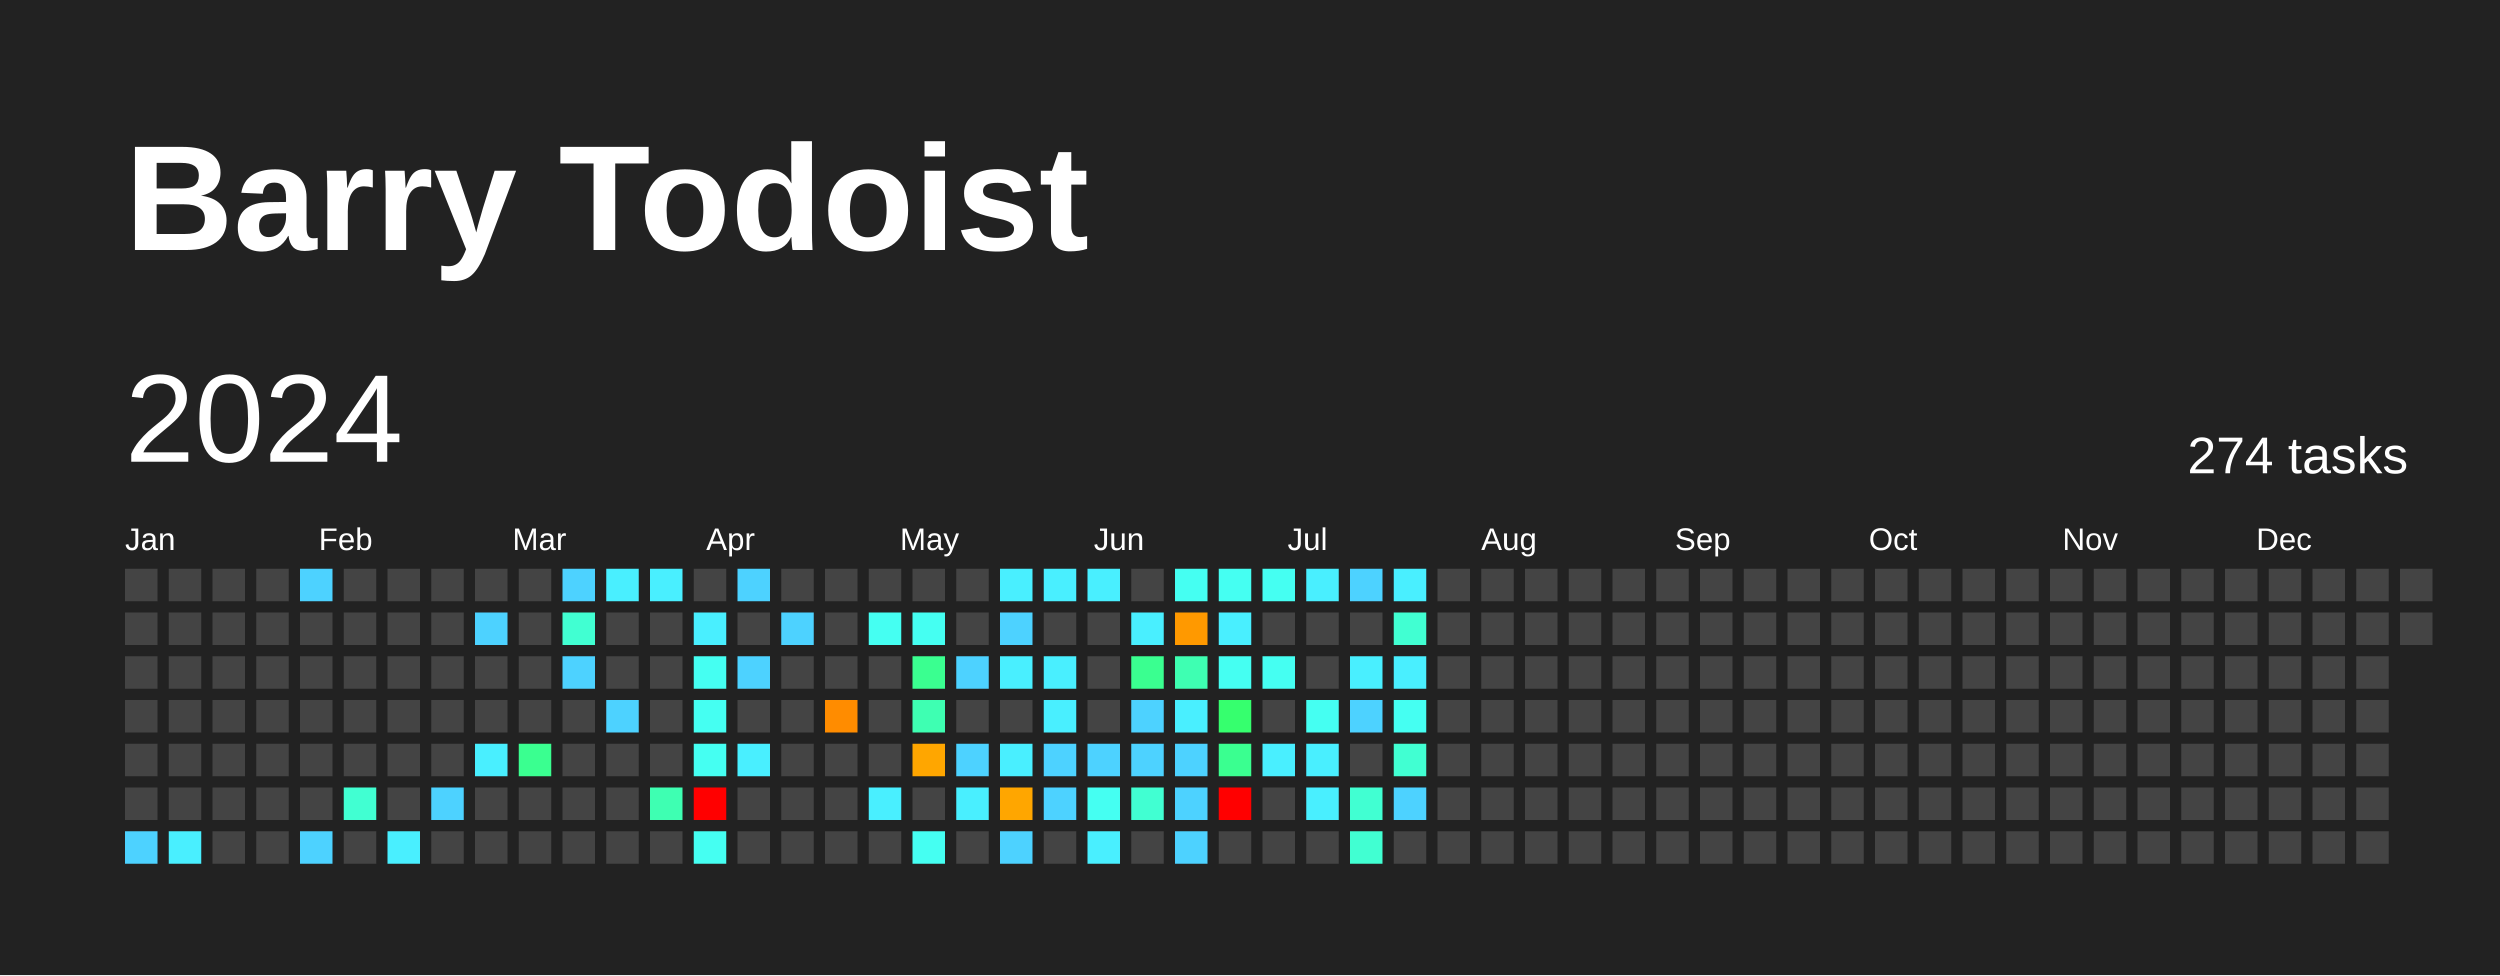
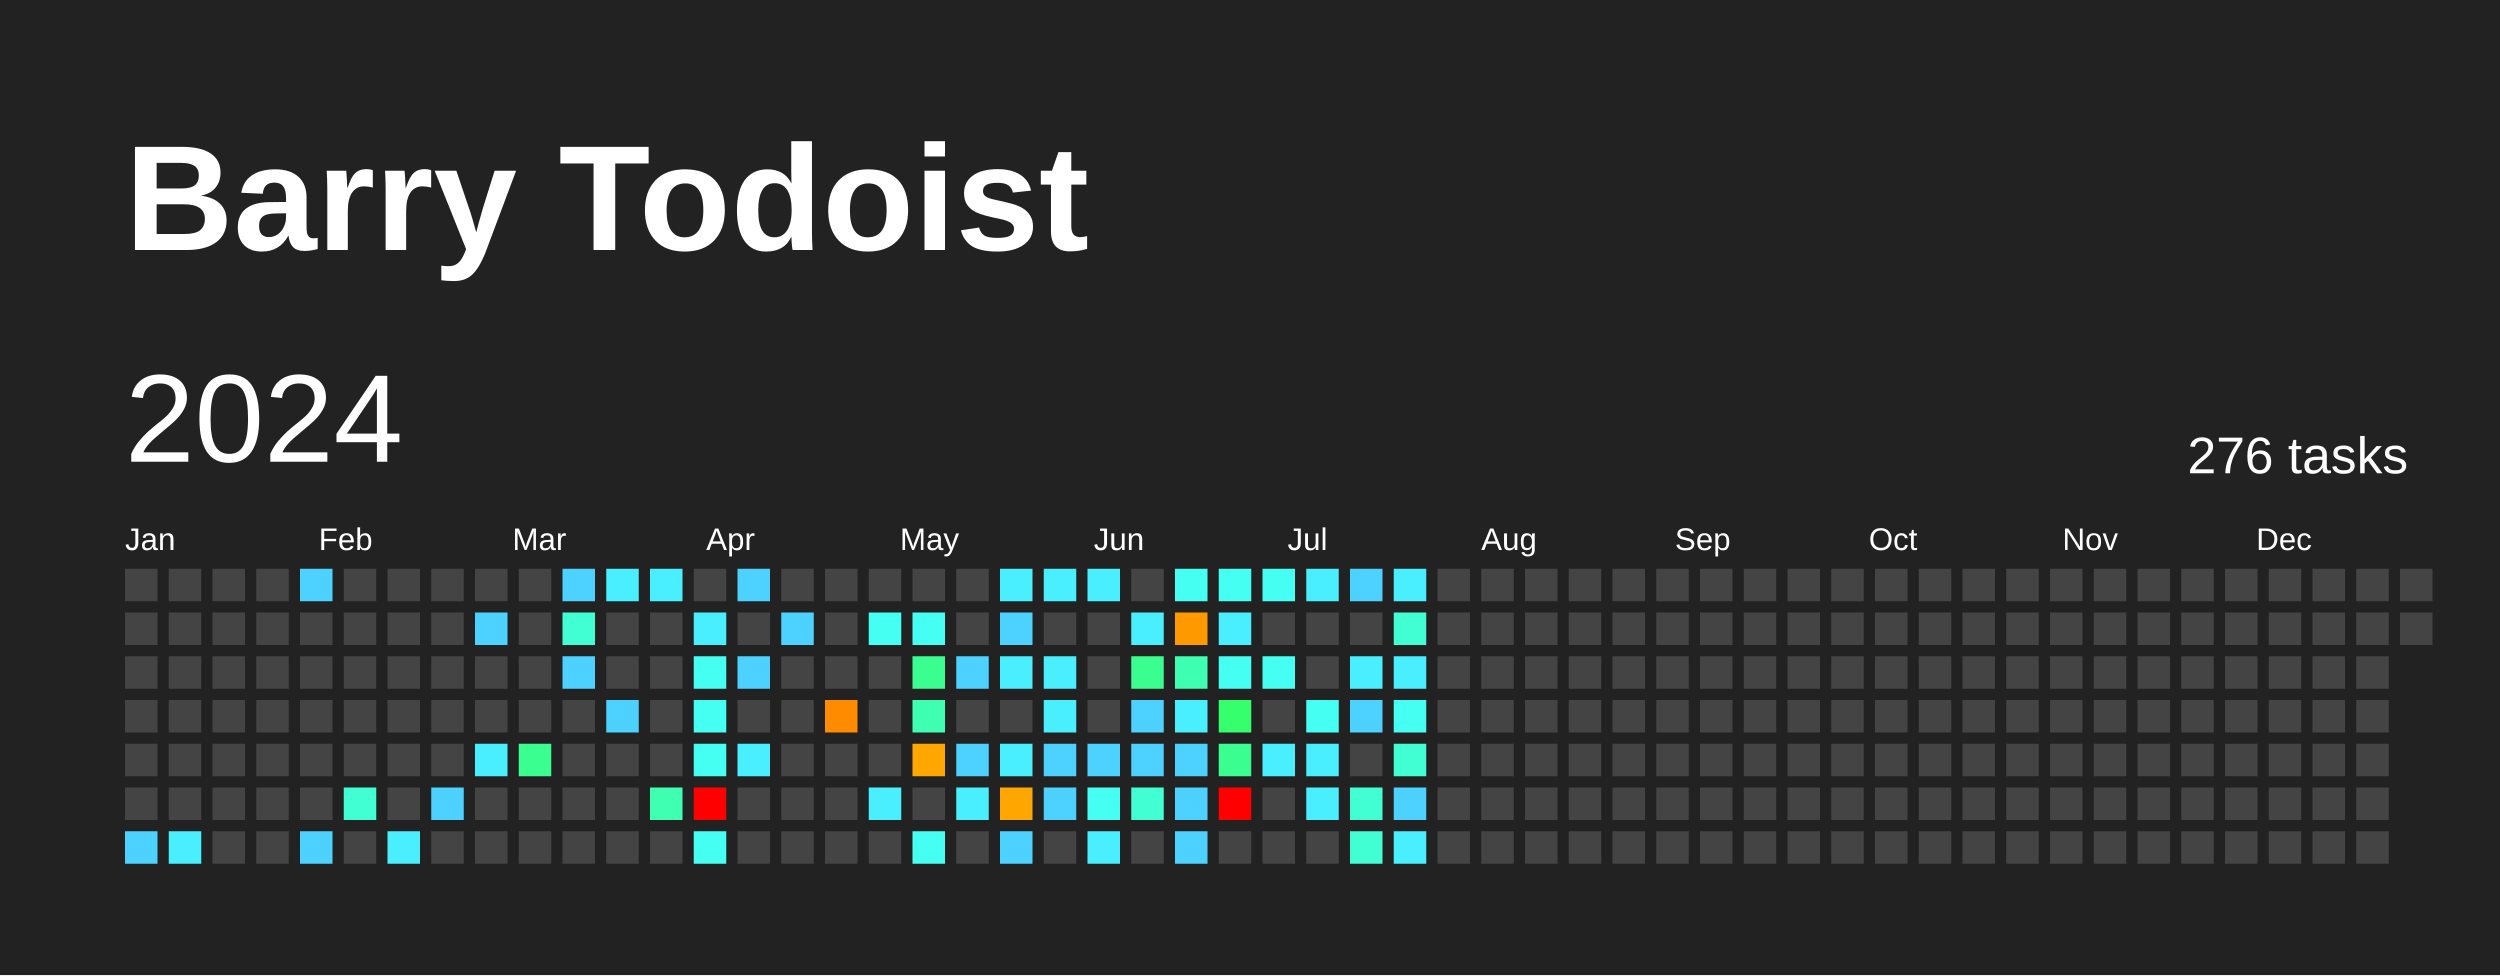
<svg xmlns="http://www.w3.org/2000/svg" baseProfile="full" height="78mm" version="1.1" viewBox="0,0,200,78" width="200mm">
  <defs />
  <rect fill="#222222" height="78" width="200" x="0" y="0" />
  <text fill="#FFFFFF" style="font-size:12px; font-family:Arial; font-weight:bold;" x="10" y="20">Barry Todoist</text>
  <text dominant-baseline="hanging" fill="#FFFFFF" style="font-size:10.0px; font-family:Arial;" x="10" y="30">2024</text>
-   <text dominant-baseline="hanging" fill="#FFFFFF" style="font-size:4.125px; font-family:Arial;" x="175" y="35">274 tasks</text>
+   <text dominant-baseline="hanging" fill="#FFFFFF" style="font-size:4.125px; font-family:Arial;" x="175" y="35">276 tasks</text>
  <text fill="#FFFFFF" style="font-size:2.5px; font-family:Arial" x="10.0" y="44">Jan</text>
  <text fill="#FFFFFF" style="font-size:2.5px; font-family:Arial" x="25.5" y="44">Feb</text>
  <text fill="#FFFFFF" style="font-size:2.5px; font-family:Arial" x="41.0" y="44">Mar</text>
  <text fill="#FFFFFF" style="font-size:2.5px; font-family:Arial" x="56.5" y="44">Apr</text>
  <text fill="#FFFFFF" style="font-size:2.5px; font-family:Arial" x="72.0" y="44">May</text>
  <text fill="#FFFFFF" style="font-size:2.5px; font-family:Arial" x="87.5" y="44">Jun</text>
  <text fill="#FFFFFF" style="font-size:2.5px; font-family:Arial" x="103.0" y="44">Jul</text>
  <text fill="#FFFFFF" style="font-size:2.5px; font-family:Arial" x="118.5" y="44">Aug</text>
  <text fill="#FFFFFF" style="font-size:2.5px; font-family:Arial" x="134.0" y="44">Sep</text>
  <text fill="#FFFFFF" style="font-size:2.5px; font-family:Arial" x="149.5" y="44">Oct</text>
  <text fill="#FFFFFF" style="font-size:2.5px; font-family:Arial" x="165.0" y="44">Nov</text>
  <text fill="#FFFFFF" style="font-size:2.5px; font-family:Arial" x="180.5" y="44">Dec</text>
  <rect fill="#444444" height="2.6" width="2.6" x="10.0" y="45.5" />
  <rect fill="#444444" height="2.6" width="2.6" x="10.0" y="49.0" />
  <rect fill="#444444" height="2.6" width="2.6" x="10.0" y="52.5" />
  <rect fill="#444444" height="2.6" width="2.6" x="10.0" y="56.0" />
  <rect fill="#444444" height="2.6" width="2.6" x="10.0" y="59.5" />
  <rect fill="#444444" height="2.6" width="2.6" x="10.0" y="63.0" />
  <rect fill="#4dd2ff" height="2.6" width="2.6" x="10.0" y="66.5" />
  <rect fill="#444444" height="2.6" width="2.6" x="13.5" y="45.5" />
  <rect fill="#444444" height="2.6" width="2.6" x="13.5" y="49.0" />
  <rect fill="#444444" height="2.6" width="2.6" x="13.5" y="52.5" />
  <rect fill="#444444" height="2.6" width="2.6" x="13.5" y="56.0" />
  <rect fill="#444444" height="2.6" width="2.6" x="13.5" y="59.5" />
  <rect fill="#444444" height="2.6" width="2.6" x="13.5" y="63.0" />
  <rect fill="#49efff" height="2.6" width="2.6" x="13.5" y="66.5" />
  <rect fill="#444444" height="2.6" width="2.6" x="17.0" y="45.5" />
  <rect fill="#444444" height="2.6" width="2.6" x="17.0" y="49.0" />
  <rect fill="#444444" height="2.6" width="2.6" x="17.0" y="52.5" />
  <rect fill="#444444" height="2.6" width="2.6" x="17.0" y="56.0" />
  <rect fill="#444444" height="2.6" width="2.6" x="17.0" y="59.5" />
  <rect fill="#444444" height="2.6" width="2.6" x="17.0" y="63.0" />
  <rect fill="#444444" height="2.6" width="2.6" x="17.0" y="66.5" />
  <rect fill="#444444" height="2.6" width="2.6" x="20.5" y="45.5" />
  <rect fill="#444444" height="2.6" width="2.6" x="20.5" y="49.0" />
  <rect fill="#444444" height="2.6" width="2.6" x="20.5" y="52.5" />
  <rect fill="#444444" height="2.6" width="2.6" x="20.5" y="56.0" />
  <rect fill="#444444" height="2.6" width="2.6" x="20.5" y="59.5" />
  <rect fill="#444444" height="2.6" width="2.6" x="20.5" y="63.0" />
  <rect fill="#444444" height="2.6" width="2.6" x="20.5" y="66.5" />
  <rect fill="#4dd2ff" height="2.6" width="2.6" x="24.0" y="45.5" />
  <rect fill="#444444" height="2.6" width="2.6" x="24.0" y="49.0" />
  <rect fill="#444444" height="2.6" width="2.6" x="24.0" y="52.5" />
  <rect fill="#444444" height="2.6" width="2.6" x="24.0" y="56.0" />
  <rect fill="#444444" height="2.6" width="2.6" x="24.0" y="59.5" />
  <rect fill="#444444" height="2.6" width="2.6" x="24.0" y="63.0" />
  <rect fill="#4dd2ff" height="2.6" width="2.6" x="24.0" y="66.5" />
  <rect fill="#444444" height="2.6" width="2.6" x="27.5" y="45.5" />
  <rect fill="#444444" height="2.6" width="2.6" x="27.5" y="49.0" />
  <rect fill="#444444" height="2.6" width="2.6" x="27.5" y="52.5" />
  <rect fill="#444444" height="2.6" width="2.6" x="27.5" y="56.0" />
  <rect fill="#444444" height="2.6" width="2.6" x="27.5" y="59.5" />
  <rect fill="#41ffd2" height="2.6" width="2.6" x="27.5" y="63.0" />
  <rect fill="#444444" height="2.6" width="2.6" x="27.5" y="66.5" />
  <rect fill="#444444" height="2.6" width="2.6" x="31.0" y="45.5" />
  <rect fill="#444444" height="2.6" width="2.6" x="31.0" y="49.0" />
  <rect fill="#444444" height="2.6" width="2.6" x="31.0" y="52.5" />
  <rect fill="#444444" height="2.6" width="2.6" x="31.0" y="56.0" />
  <rect fill="#444444" height="2.6" width="2.6" x="31.0" y="59.5" />
  <rect fill="#444444" height="2.6" width="2.6" x="31.0" y="63.0" />
  <rect fill="#49efff" height="2.6" width="2.6" x="31.0" y="66.5" />
  <rect fill="#444444" height="2.6" width="2.6" x="34.5" y="45.5" />
  <rect fill="#444444" height="2.6" width="2.6" x="34.5" y="49.0" />
  <rect fill="#444444" height="2.6" width="2.6" x="34.5" y="52.5" />
  <rect fill="#444444" height="2.6" width="2.6" x="34.5" y="56.0" />
  <rect fill="#444444" height="2.6" width="2.6" x="34.5" y="59.5" />
  <rect fill="#4dd2ff" height="2.6" width="2.6" x="34.5" y="63.0" />
  <rect fill="#444444" height="2.6" width="2.6" x="34.5" y="66.5" />
  <rect fill="#444444" height="2.6" width="2.6" x="38.0" y="45.5" />
  <rect fill="#4dd2ff" height="2.6" width="2.6" x="38.0" y="49.0" />
  <rect fill="#444444" height="2.6" width="2.6" x="38.0" y="52.5" />
  <rect fill="#444444" height="2.6" width="2.6" x="38.0" y="56.0" />
  <rect fill="#49efff" height="2.6" width="2.6" x="38.0" y="59.5" />
  <rect fill="#444444" height="2.6" width="2.6" x="38.0" y="63.0" />
  <rect fill="#444444" height="2.6" width="2.6" x="38.0" y="66.5" />
  <rect fill="#444444" height="2.6" width="2.6" x="41.5" y="45.5" />
  <rect fill="#444444" height="2.6" width="2.6" x="41.5" y="49.0" />
  <rect fill="#444444" height="2.6" width="2.6" x="41.5" y="52.5" />
  <rect fill="#444444" height="2.6" width="2.6" x="41.5" y="56.0" />
  <rect fill="#3aff90" height="2.6" width="2.6" x="41.5" y="59.5" />
  <rect fill="#444444" height="2.6" width="2.6" x="41.5" y="63.0" />
  <rect fill="#444444" height="2.6" width="2.6" x="41.5" y="66.5" />
  <rect fill="#4dd2ff" height="2.6" width="2.6" x="45.0" y="45.5" />
  <rect fill="#41ffd2" height="2.6" width="2.6" x="45.0" y="49.0" />
  <rect fill="#4dd2ff" height="2.6" width="2.6" x="45.0" y="52.5" />
  <rect fill="#444444" height="2.6" width="2.6" x="45.0" y="56.0" />
  <rect fill="#444444" height="2.6" width="2.6" x="45.0" y="59.5" />
  <rect fill="#444444" height="2.6" width="2.6" x="45.0" y="63.0" />
  <rect fill="#444444" height="2.6" width="2.6" x="45.0" y="66.5" />
  <rect fill="#49efff" height="2.6" width="2.6" x="48.5" y="45.5" />
  <rect fill="#444444" height="2.6" width="2.6" x="48.5" y="49.0" />
  <rect fill="#444444" height="2.6" width="2.6" x="48.5" y="52.5" />
  <rect fill="#4dd2ff" height="2.6" width="2.6" x="48.5" y="56.0" />
  <rect fill="#444444" height="2.6" width="2.6" x="48.5" y="59.5" />
  <rect fill="#444444" height="2.6" width="2.6" x="48.5" y="63.0" />
  <rect fill="#444444" height="2.6" width="2.6" x="48.5" y="66.5" />
  <rect fill="#49efff" height="2.6" width="2.6" x="52.0" y="45.5" />
  <rect fill="#444444" height="2.6" width="2.6" x="52.0" y="49.0" />
  <rect fill="#444444" height="2.6" width="2.6" x="52.0" y="52.5" />
  <rect fill="#444444" height="2.6" width="2.6" x="52.0" y="56.0" />
  <rect fill="#444444" height="2.6" width="2.6" x="52.0" y="59.5" />
  <rect fill="#3effb2" height="2.6" width="2.6" x="52.0" y="63.0" />
  <rect fill="#444444" height="2.6" width="2.6" x="52.0" y="66.5" />
  <rect fill="#444444" height="2.6" width="2.6" x="55.5" y="45.5" />
  <rect fill="#49efff" height="2.6" width="2.6" x="55.5" y="49.0" />
  <rect fill="#45fff2" height="2.6" width="2.6" x="55.5" y="52.5" />
  <rect fill="#45fff2" height="2.6" width="2.6" x="55.5" y="56.0" />
  <rect fill="#45fff2" height="2.6" width="2.6" x="55.5" y="59.5" />
  <rect fill="red" height="2.6" width="2.6" x="55.5" y="63.0" />
  <rect fill="#45fff2" height="2.6" width="2.6" x="55.5" y="66.5" />
  <rect fill="#4dd2ff" height="2.6" width="2.6" x="59.0" y="45.5" />
  <rect fill="#444444" height="2.6" width="2.6" x="59.0" y="49.0" />
  <rect fill="#4dd2ff" height="2.6" width="2.6" x="59.0" y="52.5" />
  <rect fill="#444444" height="2.6" width="2.6" x="59.0" y="56.0" />
  <rect fill="#49efff" height="2.6" width="2.6" x="59.0" y="59.5" />
  <rect fill="#444444" height="2.6" width="2.6" x="59.0" y="63.0" />
  <rect fill="#444444" height="2.6" width="2.6" x="59.0" y="66.5" />
  <rect fill="#444444" height="2.6" width="2.6" x="62.5" y="45.5" />
  <rect fill="#4dd2ff" height="2.6" width="2.6" x="62.5" y="49.0" />
  <rect fill="#444444" height="2.6" width="2.6" x="62.5" y="52.5" />
  <rect fill="#444444" height="2.6" width="2.6" x="62.5" y="56.0" />
  <rect fill="#444444" height="2.6" width="2.6" x="62.5" y="59.5" />
  <rect fill="#444444" height="2.6" width="2.6" x="62.5" y="63.0" />
  <rect fill="#444444" height="2.6" width="2.6" x="62.5" y="66.5" />
  <rect fill="#444444" height="2.6" width="2.6" x="66.0" y="45.5" />
  <rect fill="#444444" height="2.6" width="2.6" x="66.0" y="49.0" />
  <rect fill="#444444" height="2.6" width="2.6" x="66.0" y="52.5" />
  <rect fill="#ff8c00" height="2.6" width="2.6" x="66.0" y="56.0" />
  <rect fill="#444444" height="2.6" width="2.6" x="66.0" y="59.5" />
  <rect fill="#444444" height="2.6" width="2.6" x="66.0" y="63.0" />
  <rect fill="#444444" height="2.6" width="2.6" x="66.0" y="66.5" />
  <rect fill="#444444" height="2.6" width="2.6" x="69.5" y="45.5" />
  <rect fill="#45fff2" height="2.6" width="2.6" x="69.5" y="49.0" />
  <rect fill="#444444" height="2.6" width="2.6" x="69.5" y="52.5" />
  <rect fill="#444444" height="2.6" width="2.6" x="69.5" y="56.0" />
  <rect fill="#444444" height="2.6" width="2.6" x="69.5" y="59.5" />
  <rect fill="#49efff" height="2.6" width="2.6" x="69.5" y="63.0" />
  <rect fill="#444444" height="2.6" width="2.6" x="69.5" y="66.5" />
  <rect fill="#444444" height="2.6" width="2.6" x="73.0" y="45.5" />
  <rect fill="#45fff2" height="2.6" width="2.6" x="73.0" y="49.0" />
  <rect fill="#3aff90" height="2.6" width="2.6" x="73.0" y="52.5" />
  <rect fill="#3effb2" height="2.6" width="2.6" x="73.0" y="56.0" />
  <rect fill="#ffa600" height="2.6" width="2.6" x="73.0" y="59.5" />
  <rect fill="#444444" height="2.6" width="2.6" x="73.0" y="63.0" />
  <rect fill="#45fff2" height="2.6" width="2.6" x="73.0" y="66.5" />
  <rect fill="#444444" height="2.6" width="2.6" x="76.5" y="45.5" />
  <rect fill="#444444" height="2.6" width="2.6" x="76.5" y="49.0" />
  <rect fill="#4dd2ff" height="2.6" width="2.6" x="76.5" y="52.5" />
  <rect fill="#444444" height="2.6" width="2.6" x="76.5" y="56.0" />
  <rect fill="#4dd2ff" height="2.6" width="2.6" x="76.5" y="59.5" />
  <rect fill="#49efff" height="2.6" width="2.6" x="76.5" y="63.0" />
  <rect fill="#444444" height="2.6" width="2.6" x="76.5" y="66.5" />
  <rect fill="#49efff" height="2.6" width="2.6" x="80.0" y="45.5" />
  <rect fill="#4dd2ff" height="2.6" width="2.6" x="80.0" y="49.0" />
  <rect fill="#49efff" height="2.6" width="2.6" x="80.0" y="52.5" />
  <rect fill="#444444" height="2.6" width="2.6" x="80.0" y="56.0" />
  <rect fill="#49efff" height="2.6" width="2.6" x="80.0" y="59.5" />
  <rect fill="#ffa600" height="2.6" width="2.6" x="80.0" y="63.0" />
  <rect fill="#4dd2ff" height="2.6" width="2.6" x="80.0" y="66.5" />
  <rect fill="#49efff" height="2.6" width="2.6" x="83.5" y="45.5" />
  <rect fill="#444444" height="2.6" width="2.6" x="83.5" y="49.0" />
  <rect fill="#49efff" height="2.6" width="2.6" x="83.5" y="52.5" />
  <rect fill="#49efff" height="2.6" width="2.6" x="83.5" y="56.0" />
  <rect fill="#4dd2ff" height="2.6" width="2.6" x="83.5" y="59.5" />
  <rect fill="#4dd2ff" height="2.6" width="2.6" x="83.5" y="63.0" />
  <rect fill="#444444" height="2.6" width="2.6" x="83.5" y="66.5" />
  <rect fill="#49efff" height="2.6" width="2.6" x="87.0" y="45.5" />
  <rect fill="#444444" height="2.6" width="2.6" x="87.0" y="49.0" />
  <rect fill="#444444" height="2.6" width="2.6" x="87.0" y="52.5" />
  <rect fill="#444444" height="2.6" width="2.6" x="87.0" y="56.0" />
  <rect fill="#4dd2ff" height="2.6" width="2.6" x="87.0" y="59.5" />
  <rect fill="#45fff2" height="2.6" width="2.6" x="87.0" y="63.0" />
  <rect fill="#49efff" height="2.6" width="2.6" x="87.0" y="66.5" />
  <rect fill="#444444" height="2.6" width="2.6" x="90.5" y="45.5" />
  <rect fill="#49efff" height="2.6" width="2.6" x="90.5" y="49.0" />
  <rect fill="#3aff90" height="2.6" width="2.6" x="90.5" y="52.5" />
  <rect fill="#4dd2ff" height="2.6" width="2.6" x="90.5" y="56.0" />
  <rect fill="#4dd2ff" height="2.6" width="2.6" x="90.5" y="59.5" />
  <rect fill="#41ffd2" height="2.6" width="2.6" x="90.5" y="63.0" />
  <rect fill="#444444" height="2.6" width="2.6" x="90.5" y="66.5" />
  <rect fill="#45fff2" height="2.6" width="2.6" x="94.0" y="45.5" />
  <rect fill="#ff9900" height="2.6" width="2.6" x="94.0" y="49.0" />
  <rect fill="#3effb2" height="2.6" width="2.6" x="94.0" y="52.5" />
  <rect fill="#49efff" height="2.6" width="2.6" x="94.0" y="56.0" />
  <rect fill="#4dd2ff" height="2.6" width="2.6" x="94.0" y="59.5" />
  <rect fill="#4dd2ff" height="2.6" width="2.6" x="94.0" y="63.0" />
  <rect fill="#4dd2ff" height="2.6" width="2.6" x="94.0" y="66.5" />
  <rect fill="#45fff2" height="2.6" width="2.6" x="97.5" y="45.5" />
  <rect fill="#49efff" height="2.6" width="2.6" x="97.5" y="49.0" />
  <rect fill="#45fff2" height="2.6" width="2.6" x="97.5" y="52.5" />
  <rect fill="#36ff6e" height="2.6" width="2.6" x="97.5" y="56.0" />
  <rect fill="#3aff90" height="2.6" width="2.6" x="97.5" y="59.5" />
  <rect fill="red" height="2.6" width="2.6" x="97.5" y="63.0" />
  <rect fill="#444444" height="2.6" width="2.6" x="97.5" y="66.5" />
  <rect fill="#45fff2" height="2.6" width="2.6" x="101.0" y="45.5" />
  <rect fill="#444444" height="2.6" width="2.6" x="101.0" y="49.0" />
  <rect fill="#45fff2" height="2.6" width="2.6" x="101.0" y="52.5" />
  <rect fill="#444444" height="2.6" width="2.6" x="101.0" y="56.0" />
  <rect fill="#49efff" height="2.6" width="2.6" x="101.0" y="59.5" />
  <rect fill="#444444" height="2.6" width="2.6" x="101.0" y="63.0" />
  <rect fill="#444444" height="2.6" width="2.6" x="101.0" y="66.5" />
  <rect fill="#49efff" height="2.6" width="2.6" x="104.5" y="45.5" />
  <rect fill="#444444" height="2.6" width="2.6" x="104.5" y="49.0" />
  <rect fill="#444444" height="2.6" width="2.6" x="104.5" y="52.5" />
  <rect fill="#45fff2" height="2.6" width="2.6" x="104.5" y="56.0" />
  <rect fill="#49efff" height="2.6" width="2.6" x="104.5" y="59.5" />
  <rect fill="#49efff" height="2.6" width="2.6" x="104.5" y="63.0" />
  <rect fill="#444444" height="2.6" width="2.6" x="104.5" y="66.5" />
  <rect fill="#4dd2ff" height="2.6" width="2.6" x="108.0" y="45.5" />
  <rect fill="#444444" height="2.6" width="2.6" x="108.0" y="49.0" />
  <rect fill="#49efff" height="2.6" width="2.6" x="108.0" y="52.5" />
  <rect fill="#4dd2ff" height="2.6" width="2.6" x="108.0" y="56.0" />
  <rect fill="#444444" height="2.6" width="2.6" x="108.0" y="59.5" />
  <rect fill="#41ffd2" height="2.6" width="2.6" x="108.0" y="63.0" />
  <rect fill="#41ffd2" height="2.6" width="2.6" x="108.0" y="66.5" />
  <rect fill="#49efff" height="2.6" width="2.6" x="111.5" y="45.5" />
  <rect fill="#41ffd2" height="2.6" width="2.6" x="111.5" y="49.0" />
  <rect fill="#49efff" height="2.6" width="2.6" x="111.5" y="52.5" />
  <rect fill="#45fff2" height="2.6" width="2.6" x="111.5" y="56.0" />
  <rect fill="#41ffd2" height="2.6" width="2.6" x="111.5" y="59.5" />
  <rect fill="#4dd2ff" height="2.6" width="2.6" x="111.5" y="63.0" />
-   <rect fill="#444444" height="2.6" width="2.6" x="111.5" y="66.5" />
+   <rect fill="#49efff" height="2.6" width="2.6" x="111.5" y="66.5" />
  <rect fill="#444444" height="2.6" width="2.6" x="115.0" y="45.5" />
  <rect fill="#444444" height="2.6" width="2.6" x="115.0" y="49.0" />
  <rect fill="#444444" height="2.6" width="2.6" x="115.0" y="52.5" />
  <rect fill="#444444" height="2.6" width="2.6" x="115.0" y="56.0" />
  <rect fill="#444444" height="2.6" width="2.6" x="115.0" y="59.5" />
  <rect fill="#444444" height="2.6" width="2.6" x="115.0" y="63.0" />
  <rect fill="#444444" height="2.6" width="2.6" x="115.0" y="66.5" />
  <rect fill="#444444" height="2.6" width="2.6" x="118.5" y="45.5" />
  <rect fill="#444444" height="2.6" width="2.6" x="118.5" y="49.0" />
  <rect fill="#444444" height="2.6" width="2.6" x="118.5" y="52.5" />
  <rect fill="#444444" height="2.6" width="2.6" x="118.5" y="56.0" />
  <rect fill="#444444" height="2.6" width="2.6" x="118.5" y="59.5" />
  <rect fill="#444444" height="2.6" width="2.6" x="118.5" y="63.0" />
  <rect fill="#444444" height="2.6" width="2.6" x="118.5" y="66.5" />
  <rect fill="#444444" height="2.6" width="2.6" x="122.0" y="45.5" />
  <rect fill="#444444" height="2.6" width="2.6" x="122.0" y="49.0" />
  <rect fill="#444444" height="2.6" width="2.6" x="122.0" y="52.5" />
  <rect fill="#444444" height="2.6" width="2.6" x="122.0" y="56.0" />
  <rect fill="#444444" height="2.6" width="2.6" x="122.0" y="59.5" />
  <rect fill="#444444" height="2.6" width="2.6" x="122.0" y="63.0" />
  <rect fill="#444444" height="2.6" width="2.6" x="122.0" y="66.5" />
  <rect fill="#444444" height="2.6" width="2.6" x="125.5" y="45.5" />
  <rect fill="#444444" height="2.6" width="2.6" x="125.5" y="49.0" />
  <rect fill="#444444" height="2.6" width="2.6" x="125.5" y="52.5" />
  <rect fill="#444444" height="2.6" width="2.6" x="125.5" y="56.0" />
  <rect fill="#444444" height="2.6" width="2.6" x="125.5" y="59.5" />
  <rect fill="#444444" height="2.6" width="2.6" x="125.5" y="63.0" />
  <rect fill="#444444" height="2.6" width="2.6" x="125.5" y="66.5" />
  <rect fill="#444444" height="2.6" width="2.6" x="129.0" y="45.5" />
  <rect fill="#444444" height="2.6" width="2.6" x="129.0" y="49.0" />
  <rect fill="#444444" height="2.6" width="2.6" x="129.0" y="52.5" />
  <rect fill="#444444" height="2.6" width="2.6" x="129.0" y="56.0" />
  <rect fill="#444444" height="2.6" width="2.6" x="129.0" y="59.5" />
  <rect fill="#444444" height="2.6" width="2.6" x="129.0" y="63.0" />
  <rect fill="#444444" height="2.6" width="2.6" x="129.0" y="66.5" />
  <rect fill="#444444" height="2.6" width="2.6" x="132.5" y="45.5" />
  <rect fill="#444444" height="2.6" width="2.6" x="132.5" y="49.0" />
  <rect fill="#444444" height="2.6" width="2.6" x="132.5" y="52.5" />
  <rect fill="#444444" height="2.6" width="2.6" x="132.5" y="56.0" />
  <rect fill="#444444" height="2.6" width="2.6" x="132.5" y="59.5" />
  <rect fill="#444444" height="2.6" width="2.6" x="132.5" y="63.0" />
  <rect fill="#444444" height="2.6" width="2.6" x="132.5" y="66.5" />
  <rect fill="#444444" height="2.6" width="2.6" x="136.0" y="45.5" />
  <rect fill="#444444" height="2.6" width="2.6" x="136.0" y="49.0" />
  <rect fill="#444444" height="2.6" width="2.6" x="136.0" y="52.5" />
  <rect fill="#444444" height="2.6" width="2.6" x="136.0" y="56.0" />
  <rect fill="#444444" height="2.6" width="2.6" x="136.0" y="59.5" />
  <rect fill="#444444" height="2.6" width="2.6" x="136.0" y="63.0" />
  <rect fill="#444444" height="2.6" width="2.6" x="136.0" y="66.5" />
  <rect fill="#444444" height="2.6" width="2.6" x="139.5" y="45.5" />
  <rect fill="#444444" height="2.6" width="2.6" x="139.5" y="49.0" />
  <rect fill="#444444" height="2.6" width="2.6" x="139.5" y="52.5" />
  <rect fill="#444444" height="2.6" width="2.6" x="139.5" y="56.0" />
  <rect fill="#444444" height="2.6" width="2.6" x="139.5" y="59.5" />
  <rect fill="#444444" height="2.6" width="2.6" x="139.5" y="63.0" />
  <rect fill="#444444" height="2.6" width="2.6" x="139.5" y="66.5" />
  <rect fill="#444444" height="2.6" width="2.6" x="143.0" y="45.5" />
  <rect fill="#444444" height="2.6" width="2.6" x="143.0" y="49.0" />
  <rect fill="#444444" height="2.6" width="2.6" x="143.0" y="52.5" />
  <rect fill="#444444" height="2.6" width="2.6" x="143.0" y="56.0" />
  <rect fill="#444444" height="2.6" width="2.6" x="143.0" y="59.5" />
  <rect fill="#444444" height="2.6" width="2.6" x="143.0" y="63.0" />
  <rect fill="#444444" height="2.6" width="2.6" x="143.0" y="66.5" />
  <rect fill="#444444" height="2.6" width="2.6" x="146.5" y="45.5" />
  <rect fill="#444444" height="2.6" width="2.6" x="146.5" y="49.0" />
  <rect fill="#444444" height="2.6" width="2.6" x="146.5" y="52.5" />
  <rect fill="#444444" height="2.6" width="2.6" x="146.5" y="56.0" />
  <rect fill="#444444" height="2.6" width="2.6" x="146.5" y="59.5" />
  <rect fill="#444444" height="2.6" width="2.6" x="146.5" y="63.0" />
  <rect fill="#444444" height="2.6" width="2.6" x="146.5" y="66.5" />
  <rect fill="#444444" height="2.6" width="2.6" x="150.0" y="45.5" />
  <rect fill="#444444" height="2.6" width="2.6" x="150.0" y="49.0" />
  <rect fill="#444444" height="2.6" width="2.6" x="150.0" y="52.5" />
  <rect fill="#444444" height="2.6" width="2.6" x="150.0" y="56.0" />
  <rect fill="#444444" height="2.6" width="2.6" x="150.0" y="59.5" />
  <rect fill="#444444" height="2.6" width="2.6" x="150.0" y="63.0" />
  <rect fill="#444444" height="2.6" width="2.6" x="150.0" y="66.5" />
  <rect fill="#444444" height="2.6" width="2.6" x="153.5" y="45.5" />
  <rect fill="#444444" height="2.6" width="2.6" x="153.5" y="49.0" />
  <rect fill="#444444" height="2.6" width="2.6" x="153.5" y="52.5" />
  <rect fill="#444444" height="2.6" width="2.6" x="153.5" y="56.0" />
  <rect fill="#444444" height="2.6" width="2.6" x="153.5" y="59.5" />
  <rect fill="#444444" height="2.6" width="2.6" x="153.5" y="63.0" />
  <rect fill="#444444" height="2.6" width="2.6" x="153.5" y="66.5" />
  <rect fill="#444444" height="2.6" width="2.6" x="157.0" y="45.5" />
  <rect fill="#444444" height="2.6" width="2.6" x="157.0" y="49.0" />
  <rect fill="#444444" height="2.6" width="2.6" x="157.0" y="52.5" />
  <rect fill="#444444" height="2.6" width="2.6" x="157.0" y="56.0" />
  <rect fill="#444444" height="2.6" width="2.6" x="157.0" y="59.5" />
  <rect fill="#444444" height="2.6" width="2.6" x="157.0" y="63.0" />
  <rect fill="#444444" height="2.6" width="2.6" x="157.0" y="66.5" />
  <rect fill="#444444" height="2.6" width="2.6" x="160.5" y="45.5" />
  <rect fill="#444444" height="2.6" width="2.6" x="160.5" y="49.0" />
  <rect fill="#444444" height="2.6" width="2.6" x="160.5" y="52.5" />
  <rect fill="#444444" height="2.6" width="2.6" x="160.5" y="56.0" />
  <rect fill="#444444" height="2.6" width="2.6" x="160.5" y="59.5" />
  <rect fill="#444444" height="2.6" width="2.6" x="160.5" y="63.0" />
  <rect fill="#444444" height="2.6" width="2.6" x="160.5" y="66.5" />
  <rect fill="#444444" height="2.6" width="2.6" x="164.0" y="45.5" />
  <rect fill="#444444" height="2.6" width="2.6" x="164.0" y="49.0" />
  <rect fill="#444444" height="2.6" width="2.6" x="164.0" y="52.5" />
  <rect fill="#444444" height="2.6" width="2.6" x="164.0" y="56.0" />
  <rect fill="#444444" height="2.6" width="2.6" x="164.0" y="59.5" />
  <rect fill="#444444" height="2.6" width="2.6" x="164.0" y="63.0" />
  <rect fill="#444444" height="2.6" width="2.6" x="164.0" y="66.5" />
  <rect fill="#444444" height="2.6" width="2.6" x="167.5" y="45.5" />
  <rect fill="#444444" height="2.6" width="2.6" x="167.5" y="49.0" />
  <rect fill="#444444" height="2.6" width="2.6" x="167.5" y="52.5" />
  <rect fill="#444444" height="2.6" width="2.6" x="167.5" y="56.0" />
  <rect fill="#444444" height="2.6" width="2.6" x="167.5" y="59.5" />
  <rect fill="#444444" height="2.6" width="2.6" x="167.5" y="63.0" />
  <rect fill="#444444" height="2.6" width="2.6" x="167.5" y="66.5" />
  <rect fill="#444444" height="2.6" width="2.6" x="171.0" y="45.5" />
  <rect fill="#444444" height="2.6" width="2.6" x="171.0" y="49.0" />
  <rect fill="#444444" height="2.6" width="2.6" x="171.0" y="52.5" />
  <rect fill="#444444" height="2.6" width="2.6" x="171.0" y="56.0" />
  <rect fill="#444444" height="2.6" width="2.6" x="171.0" y="59.5" />
  <rect fill="#444444" height="2.6" width="2.6" x="171.0" y="63.0" />
  <rect fill="#444444" height="2.6" width="2.6" x="171.0" y="66.5" />
  <rect fill="#444444" height="2.6" width="2.6" x="174.5" y="45.5" />
  <rect fill="#444444" height="2.6" width="2.6" x="174.5" y="49.0" />
  <rect fill="#444444" height="2.6" width="2.6" x="174.5" y="52.5" />
  <rect fill="#444444" height="2.6" width="2.6" x="174.5" y="56.0" />
  <rect fill="#444444" height="2.6" width="2.6" x="174.5" y="59.5" />
  <rect fill="#444444" height="2.6" width="2.6" x="174.5" y="63.0" />
  <rect fill="#444444" height="2.6" width="2.6" x="174.5" y="66.5" />
  <rect fill="#444444" height="2.6" width="2.6" x="178.0" y="45.5" />
  <rect fill="#444444" height="2.6" width="2.6" x="178.0" y="49.0" />
  <rect fill="#444444" height="2.6" width="2.6" x="178.0" y="52.5" />
  <rect fill="#444444" height="2.6" width="2.6" x="178.0" y="56.0" />
  <rect fill="#444444" height="2.6" width="2.6" x="178.0" y="59.5" />
  <rect fill="#444444" height="2.6" width="2.6" x="178.0" y="63.0" />
  <rect fill="#444444" height="2.6" width="2.6" x="178.0" y="66.5" />
  <rect fill="#444444" height="2.6" width="2.6" x="181.5" y="45.5" />
  <rect fill="#444444" height="2.6" width="2.6" x="181.5" y="49.0" />
  <rect fill="#444444" height="2.6" width="2.6" x="181.5" y="52.5" />
  <rect fill="#444444" height="2.6" width="2.6" x="181.5" y="56.0" />
  <rect fill="#444444" height="2.6" width="2.6" x="181.5" y="59.5" />
  <rect fill="#444444" height="2.6" width="2.6" x="181.5" y="63.0" />
  <rect fill="#444444" height="2.6" width="2.6" x="181.5" y="66.5" />
  <rect fill="#444444" height="2.6" width="2.6" x="185.0" y="45.5" />
  <rect fill="#444444" height="2.6" width="2.6" x="185.0" y="49.0" />
  <rect fill="#444444" height="2.6" width="2.6" x="185.0" y="52.5" />
  <rect fill="#444444" height="2.6" width="2.6" x="185.0" y="56.0" />
  <rect fill="#444444" height="2.6" width="2.6" x="185.0" y="59.5" />
  <rect fill="#444444" height="2.6" width="2.6" x="185.0" y="63.0" />
  <rect fill="#444444" height="2.6" width="2.6" x="185.0" y="66.5" />
  <rect fill="#444444" height="2.6" width="2.6" x="188.5" y="45.5" />
  <rect fill="#444444" height="2.6" width="2.6" x="188.5" y="49.0" />
  <rect fill="#444444" height="2.6" width="2.6" x="188.5" y="52.5" />
  <rect fill="#444444" height="2.6" width="2.6" x="188.5" y="56.0" />
  <rect fill="#444444" height="2.6" width="2.6" x="188.5" y="59.5" />
  <rect fill="#444444" height="2.6" width="2.6" x="188.5" y="63.0" />
  <rect fill="#444444" height="2.6" width="2.6" x="188.5" y="66.5" />
  <rect fill="#444444" height="2.6" width="2.6" x="192.0" y="45.5" />
  <rect fill="#444444" height="2.6" width="2.6" x="192.0" y="49.0" />
</svg>
